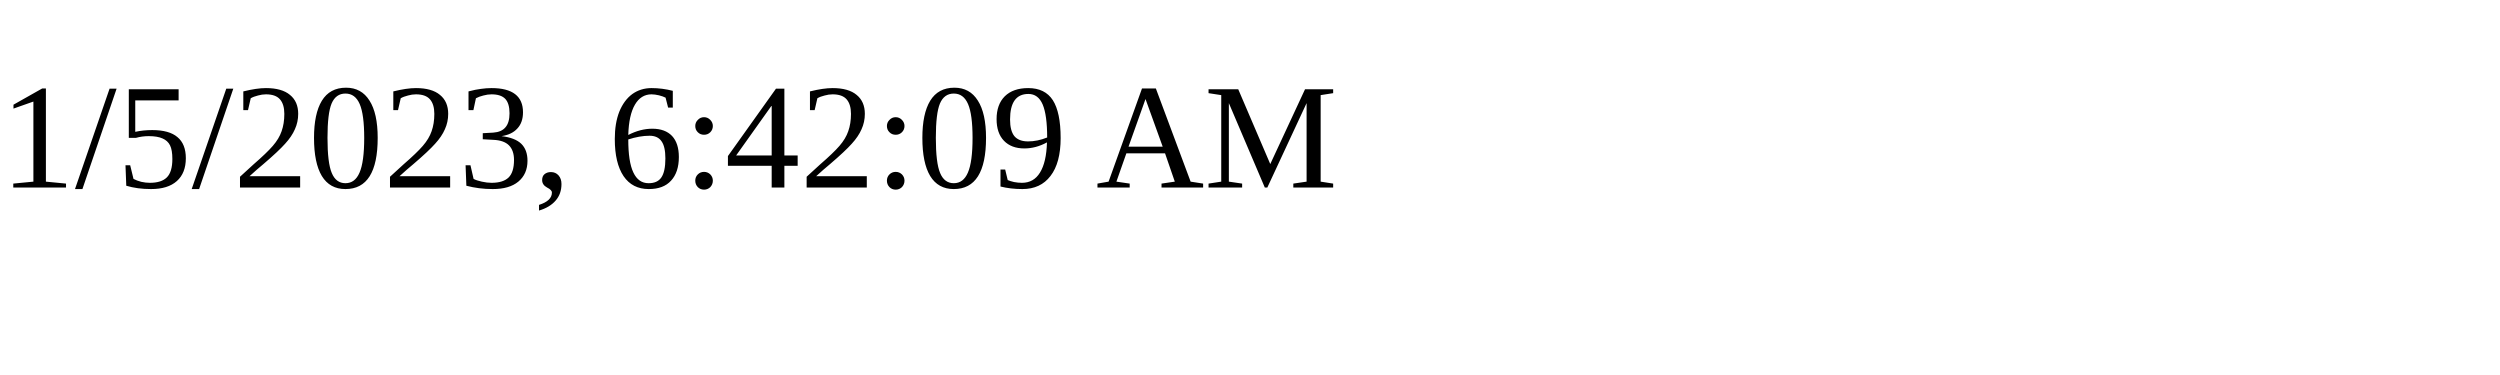
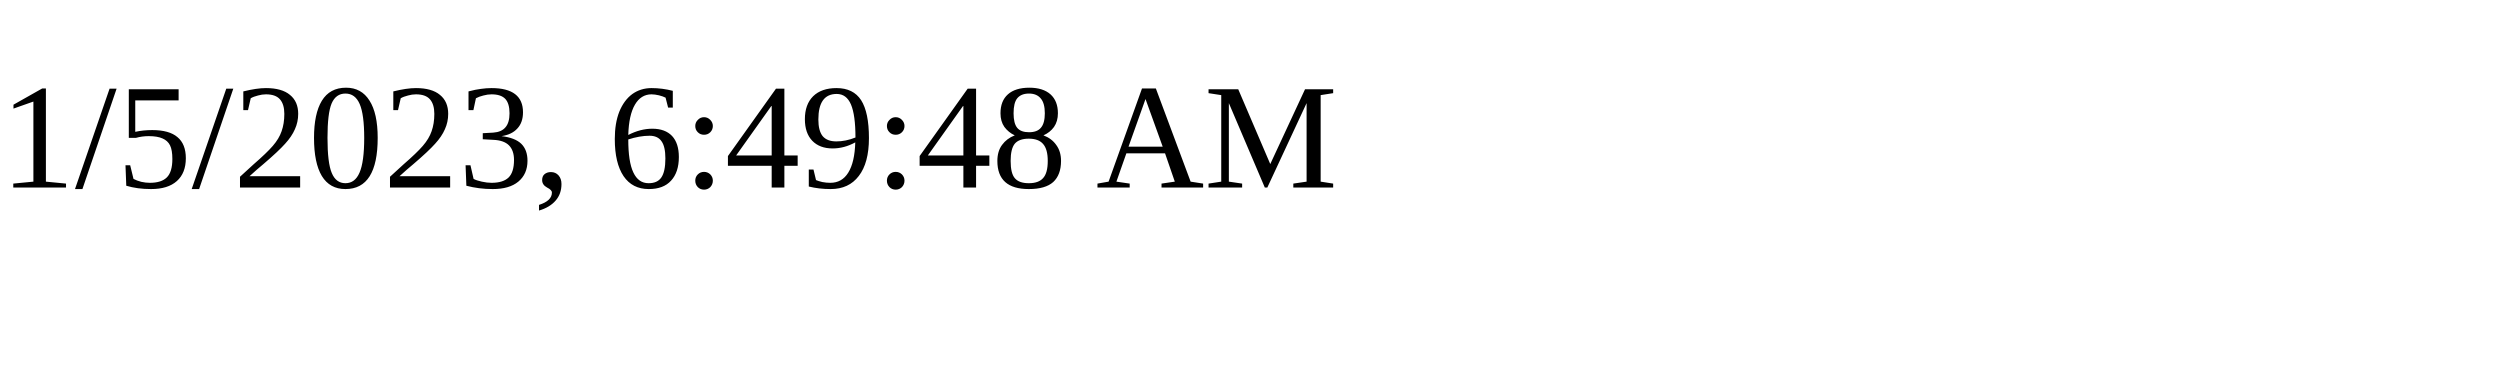
<svg xmlns="http://www.w3.org/2000/svg" height="30" width="200">
-   <text x="0" y="15">1/5/2023, 6:42:09 AM</text>
+   <text x="0" y="15">1/5/2023, 6:49:48 AM</text>
</svg>
